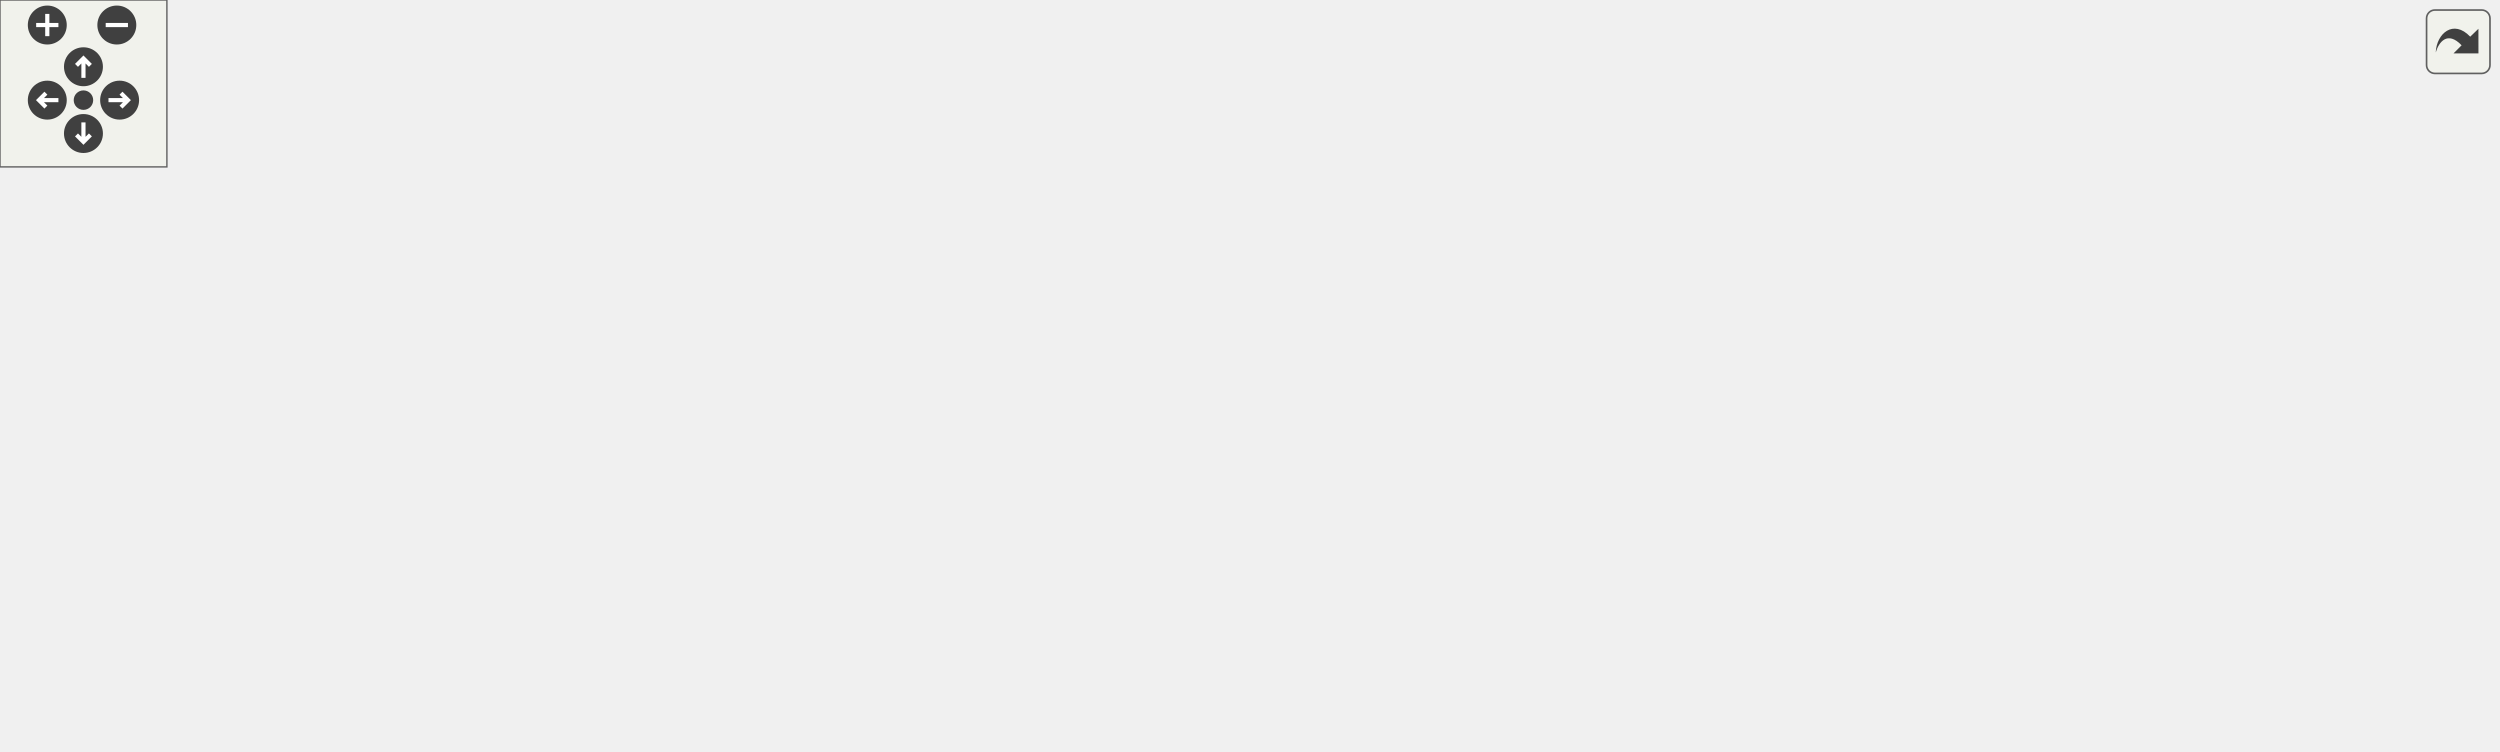
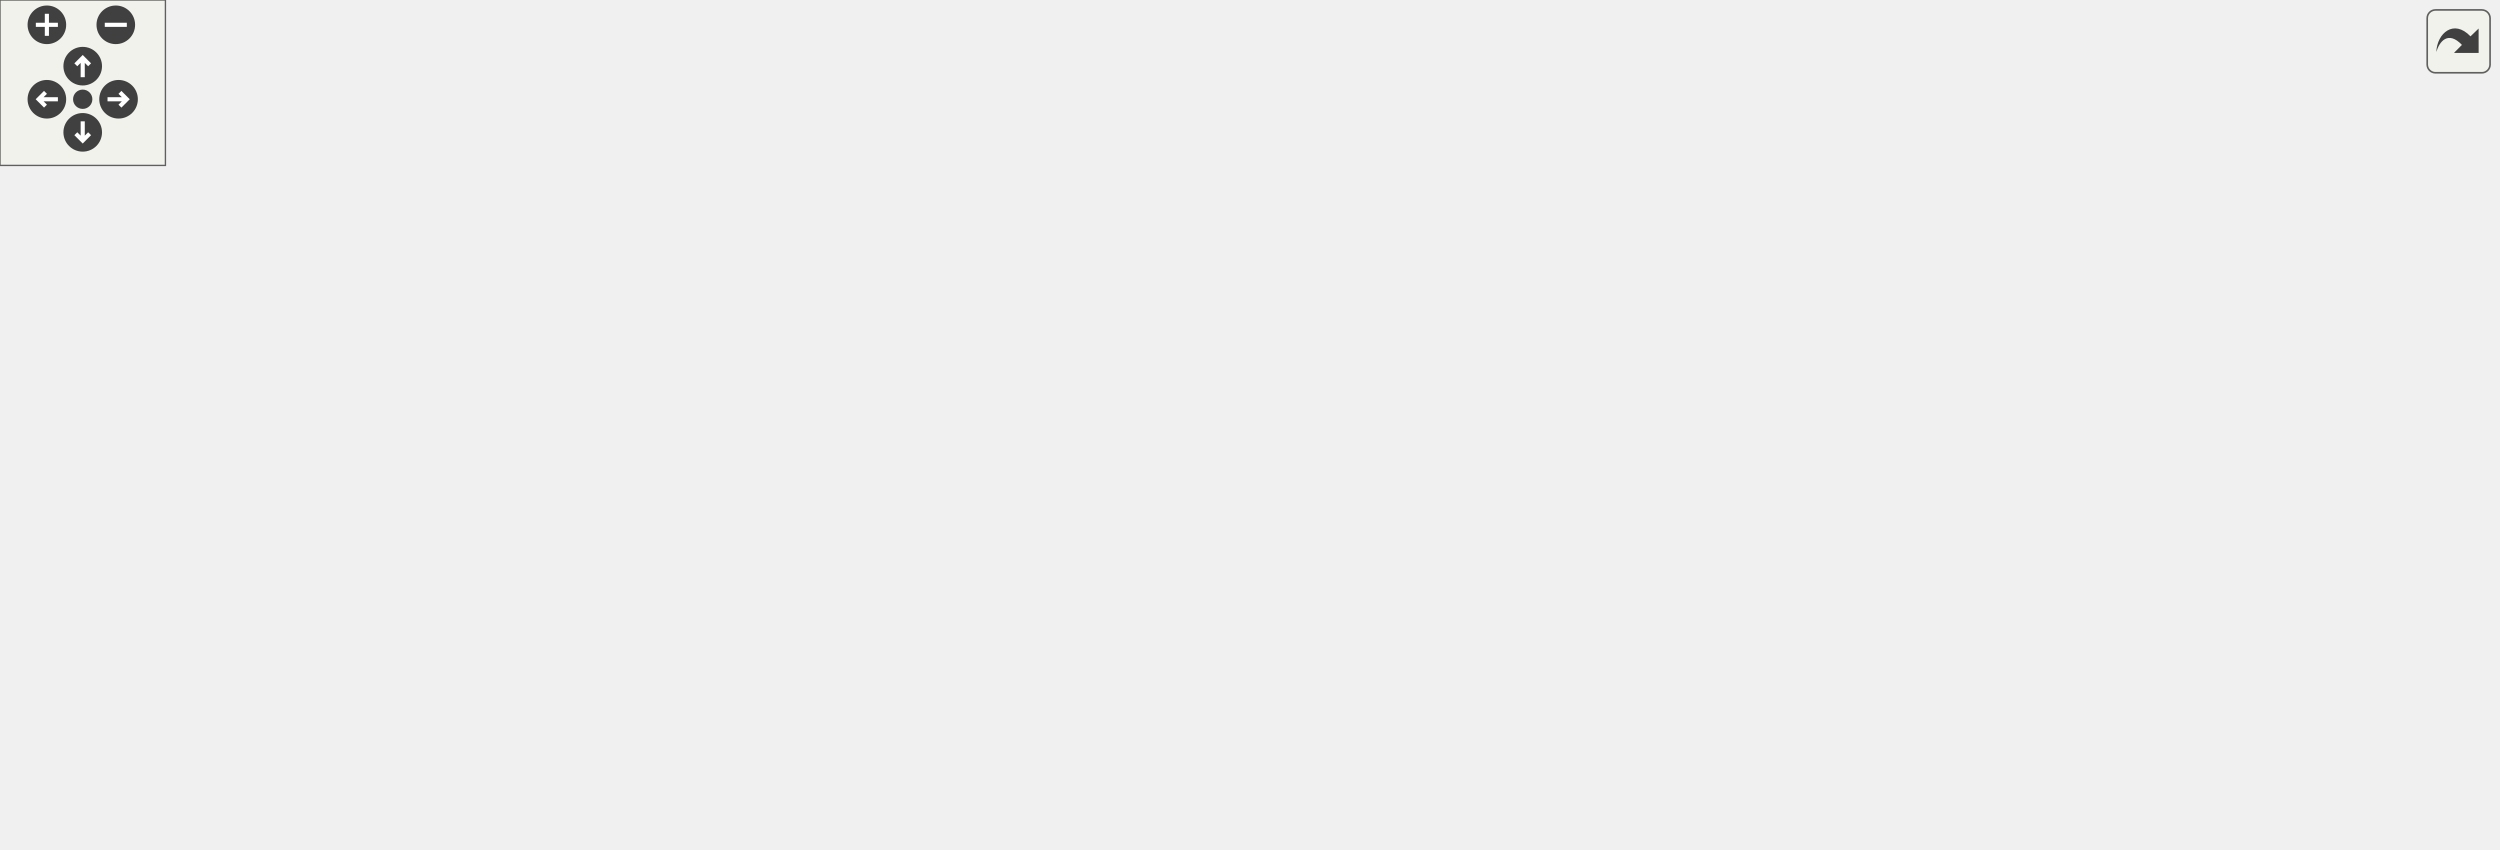
<svg xmlns="http://www.w3.org/2000/svg" xmlns:xlink="http://www.w3.org/1999/xlink" id="main" version="1.1" xml:space="preserve">
  <style type="text/css">
.edge:hover path { stroke: red; }
.edge:hover polygon { stroke: red; fill: red; }
</style>
  <defs>
    <circle id="rim" cx="0" cy="0" r="7" />
    <circle id="rim2" cx="0" cy="0" r="3.5" />
    <g id="zoomPlus">
      <use xlink:href="#rim" fill="#404040">
        <set attributeName="fill" to="#808080" begin="zoomplus.mouseover" end="zoomplus.mouseout" />
      </use>
      <path d="M-4,0h8M0,-4v8" fill="none" stroke="white" stroke-width="1.5" pointer-events="none" />
    </g>
    <g id="zoomMin">
      <use xlink:href="#rim" fill="#404040">
        <set attributeName="fill" to="#808080" begin="zoomminus.mouseover" end="zoomminus.mouseout" />
      </use>
      <path d="M-4,0h8" fill="none" stroke="white" stroke-width="1.5" pointer-events="none" />
    </g>
    <g id="dirArrow">
      <path fill="none" stroke="white" stroke-width="1.5" d="M0,-3.0v7 M-2.5,-0.5L0,-3.0L2.5,-0.5" />
    </g>
    <g id="resetDef">
      <use xlink:href="#rim2" fill="#404040">
        <set attributeName="fill" to="#808080" begin="reset.mouseover" end="reset.mouseout" />
      </use>
    </g>
  </defs>
  <svg id="graph" class="graph">
    <g id="viewport">
      <g id="node1" class="node">
-         <polygon fill="#bfbfbf" stroke="black" points="0.5,-133.5 0.5,-152.5 153.5,-152.5 153.5,-133.5 0.5,-133.5" />
-         <text text-anchor="middle" x="77" y="-140.5" font-family="Helvetica,sans-Serif" font-size="10.00">MUTATOR_HOOKFUNCTION</text>
+         <polygon fill="#bfbfbf" stroke="black" points="0.5,-171.5 0.5,-190.5 153.5,-190.5 153.5,-171.5 0.5,-171.5" />
+         <text text-anchor="middle" x="77" y="-178.5" font-family="Helvetica,sans-Serif" font-size="10.00">MUTATOR_HOOKFUNCTION</text>
      </g>
      <g id="node2" class="node">
        <g id="a_node2">
          <a xlink:href="../../d4/d0c/csprogsdefs_8qc.html#acbb54a239d76062465dccbc6a6c6e464" target="_top" xlink:title="entity">
-             <polygon fill="none" stroke="black" points="393.5,-190.5 393.5,-209.5 434.5,-209.5 434.5,-190.5 393.5,-190.5" />
-             <text text-anchor="middle" x="414" y="-197.5" font-family="Helvetica,sans-Serif" font-size="10.00">entity</text>
+             <polygon fill="none" stroke="black" points="397.5,-228.5 397.5,-247.5 438.5,-247.5 438.5,-228.5 397.5,-228.5" />
+             <text text-anchor="middle" x="418" y="-235.5" font-family="Helvetica,sans-Serif" font-size="10.00">entity</text>
          </a>
        </g>
      </g>
      <g id="edge1" class="edge">
-         <path fill="none" stroke="midnightblue" d="M100.712,-152.525C123.024,-161.443 158.244,-174.363 190,-181 258.196,-195.254 340.26,-198.862 383.31,-199.744" />
-         <polygon fill="midnightblue" stroke="midnightblue" points="383.324,-203.245 393.382,-199.914 383.442,-196.246 383.324,-203.245" />
+         <path fill="none" stroke="midnightblue" d="M100.71,-190.535C123.02,-199.461 158.239,-212.386 190,-219 259.6,-233.493 343.386,-237.001 387.115,-237.805" />
+         <polygon fill="midnightblue" stroke="midnightblue" points="387.286,-241.307 397.336,-237.956 387.389,-234.308 387.286,-241.307" />
      </g>
      <g id="node3" class="node">
        <g id="a_node3">
          <a xlink:href="../../d8/de2/menudefs_8qc.html#aa156cc8dd51c39572de799ab8a0dd8d0" target="_top" xlink:title="randomvec">
-             <polygon fill="none" stroke="black" points="218.5,-152.5 218.5,-171.5 283.5,-171.5 283.5,-152.5 218.5,-152.5" />
-             <text text-anchor="middle" x="251" y="-159.5" font-family="Helvetica,sans-Serif" font-size="10.00">randomvec</text>
+             <polygon fill="none" stroke="black" points="218.5,-190.5 218.5,-209.5 283.5,-209.5 283.5,-190.5 218.5,-190.5" />
+             <text text-anchor="middle" x="251" y="-197.5" font-family="Helvetica,sans-Serif" font-size="10.00">randomvec</text>
          </a>
        </g>
      </g>
      <g id="edge2" class="edge">
-         <path fill="none" stroke="midnightblue" d="M153.692,-151.361C172.323,-153.419 191.609,-155.55 207.984,-157.359" />
-         <polygon fill="midnightblue" stroke="midnightblue" points="207.964,-160.878 218.288,-158.497 208.733,-153.92 207.964,-160.878" />
+         <path fill="none" stroke="midnightblue" d="M153.692,-189.361C172.323,-191.419 191.609,-193.55 207.984,-195.359" />
+         <polygon fill="midnightblue" stroke="midnightblue" points="207.964,-198.878 218.288,-196.497 208.733,-191.92 207.964,-198.878" />
      </g>
      <g id="node4" class="node">
        <g id="a_node4">
          <a xlink:href="../../df/d64/throwing_8qc.html#a778182823de27a000b41c8d47963036d" target="_top" xlink:title="W_IsWeaponThrowable">
-             <polygon fill="none" stroke="black" points="190.5,-114.5 190.5,-133.5 311.5,-133.5 311.5,-114.5 190.5,-114.5" />
-             <text text-anchor="middle" x="251" y="-121.5" font-family="Helvetica,sans-Serif" font-size="10.00">W_IsWeaponThrowable</text>
+             <polygon fill="none" stroke="black" points="190.5,-152.5 190.5,-171.5 311.5,-171.5 311.5,-152.5 190.5,-152.5" />
+             <text text-anchor="middle" x="251" y="-159.5" font-family="Helvetica,sans-Serif" font-size="10.00">W_IsWeaponThrowable</text>
          </a>
        </g>
      </g>
      <g id="edge3" class="edge">
-         <path fill="none" stroke="midnightblue" d="M153.692,-134.639C162.502,-133.665 171.458,-132.676 180.184,-131.712" />
-         <polygon fill="midnightblue" stroke="midnightblue" points="180.744,-135.172 190.299,-130.595 179.975,-128.214 180.744,-135.172" />
+         <path fill="none" stroke="midnightblue" d="M153.692,-172.639C162.502,-171.665 171.458,-170.676 180.184,-169.712" />
+         <polygon fill="midnightblue" stroke="midnightblue" points="180.744,-173.172 190.299,-168.595 179.975,-166.214 180.744,-173.172" />
      </g>
      <g id="node5" class="node">
        <g id="a_node5">
          <a xlink:href="../../df/d64/throwing_8qc.html#a3a83102430c0c61efd16d46333790dd4" target="_top" xlink:title="W_ThrowNewWeapon">
-             <polygon fill="none" stroke="black" points="193.5,-76.5 193.5,-95.5 308.5,-95.5 308.5,-76.5 193.5,-76.5" />
-             <text text-anchor="middle" x="251" y="-83.5" font-family="Helvetica,sans-Serif" font-size="10.00">W_ThrowNewWeapon</text>
+             <polygon fill="none" stroke="black" points="193.5,-114.5 193.5,-133.5 308.5,-133.5 308.5,-114.5 193.5,-114.5" />
+             <text text-anchor="middle" x="251" y="-121.5" font-family="Helvetica,sans-Serif" font-size="10.00">W_ThrowNewWeapon</text>
          </a>
        </g>
      </g>
      <g id="edge4" class="edge">
-         <path fill="none" stroke="midnightblue" d="M105.564,-133.473C128.202,-125.691 161.124,-114.47 190,-105 196.418,-102.895 203.234,-100.699 209.883,-98.579" />
-         <polygon fill="midnightblue" stroke="midnightblue" points="210.966,-101.907 219.438,-95.546 208.847,-95.236 210.966,-101.907" />
+         <path fill="none" stroke="midnightblue" d="M105.564,-171.473C128.202,-163.691 161.124,-152.47 190,-143 196.418,-140.895 203.234,-138.699 209.883,-136.579" />
+         <polygon fill="midnightblue" stroke="midnightblue" points="210.966,-139.907 219.438,-133.546 208.847,-133.236 210.966,-139.907" />
      </g>
      <g id="edge5" class="edge">
-         <path fill="none" stroke="midnightblue" d="M296.814,-95.574C302.315,-98.032 307.555,-101.12 312,-105 340.16,-129.576 319.568,-156.739 348,-181 357.823,-189.381 371.181,-194.068 383.233,-196.688" />
-         <polygon fill="midnightblue" stroke="midnightblue" points="382.906,-200.185 393.366,-198.499 384.138,-193.294 382.906,-200.185" />
+         <path fill="none" stroke="midnightblue" d="M296.814,-133.574C302.315,-136.032 307.555,-139.12 312,-143 340.16,-167.576 319.379,-194.963 348,-219 358.961,-228.206 374.03,-232.974 387.29,-235.434" />
+         <polygon fill="midnightblue" stroke="midnightblue" points="387.015,-238.932 397.424,-236.953 388.053,-232.009 387.015,-238.932" />
      </g>
      <g id="node6" class="node">
        <g id="a_node6">
-           <a xlink:href="../../d5/de0/weaponsystem_8qc.html#a247df313dc346cd128c991a289157b06" target="_top" xlink:title="W_DropEvent">
-             <polygon fill="none" stroke="black" points="375,-152.5 375,-171.5 453,-171.5 453,-152.5 375,-152.5" />
-             <text text-anchor="middle" x="414" y="-159.5" font-family="Helvetica,sans-Serif" font-size="10.00">W_DropEvent</text>
+           <a xlink:href="../../db/d15/api_8qh.html#a7ee208dfaf077cf2c6ef10818b975fd9" target="_top" xlink:title="navigation_dynamicgoal_init">
+             <polygon fill="none" stroke="black" points="348.5,-190.5 348.5,-209.5 487.5,-209.5 487.5,-190.5 348.5,-190.5" />
+             <text text-anchor="middle" x="418" y="-197.5" font-family="Helvetica,sans-Serif" font-size="10.00">navigation_dynamicgoal_init</text>
          </a>
        </g>
      </g>
      <g id="edge6" class="edge">
-         <path fill="none" stroke="midnightblue" d="M291.992,-95.537C298.94,-98.055 305.888,-101.172 312,-105 331.717,-117.349 328.147,-130.872 348,-143 353.333,-146.258 359.254,-148.982 365.288,-151.254" />
-         <polygon fill="midnightblue" stroke="midnightblue" points="364.203,-154.581 374.797,-154.463 366.441,-147.949 364.203,-154.581" />
+         <path fill="none" stroke="midnightblue" d="M291.992,-133.537C298.94,-136.055 305.888,-139.172 312,-143 331.717,-155.349 328.053,-169.028 348,-181 351.596,-183.158 355.442,-185.077 359.412,-186.783" />
+         <polygon fill="midnightblue" stroke="midnightblue" points="358.244,-190.084 368.835,-190.388 360.746,-183.546 358.244,-190.084" />
      </g>
      <g id="node7" class="node">
        <g id="a_node7">
-           <a xlink:href="../../d5/d26/server_2defs_8qh.html#a60096e5c98b3b608470b6130fce0b405" target="_top" xlink:title="weapon_defaultspawnfunc">
-             <polygon fill="none" stroke="black" points="348,-114.5 348,-133.5 480,-133.5 480,-114.5 348,-114.5" />
-             <text text-anchor="middle" x="414" y="-121.5" font-family="Helvetica,sans-Serif" font-size="10.00">weapon_defaultspawnfunc</text>
+           <a xlink:href="../../d5/de0/weaponsystem_8qc.html#a247df313dc346cd128c991a289157b06" target="_top" xlink:title="W_DropEvent">
+             <polygon fill="none" stroke="black" points="379,-152.5 379,-171.5 457,-171.5 457,-152.5 379,-152.5" />
+             <text text-anchor="middle" x="418" y="-159.5" font-family="Helvetica,sans-Serif" font-size="10.00">W_DropEvent</text>
          </a>
        </g>
      </g>
      <g id="edge7" class="edge">
-         <path fill="none" stroke="midnightblue" d="M292.627,-95.589C313.968,-100.626 340.312,-106.844 362.908,-112.177" />
-         <polygon fill="midnightblue" stroke="midnightblue" points="362.128,-115.589 372.665,-114.48 363.736,-108.776 362.128,-115.589" />
+         <path fill="none" stroke="midnightblue" d="M293.636,-133.589C316.525,-138.86 345.028,-145.425 368.868,-150.915" />
+         <polygon fill="midnightblue" stroke="midnightblue" points="368.239,-154.362 378.77,-153.195 369.811,-147.54 368.239,-154.362" />
      </g>
      <g id="node8" class="node">
        <g id="a_node8">
+           <a xlink:href="../../d5/d26/server_2defs_8qh.html#a60096e5c98b3b608470b6130fce0b405" target="_top" xlink:title="weapon_defaultspawnfunc">
+             <polygon fill="none" stroke="black" points="352,-114.5 352,-133.5 484,-133.5 484,-114.5 352,-114.5" />
+             <text text-anchor="middle" x="418" y="-121.5" font-family="Helvetica,sans-Serif" font-size="10.00">weapon_defaultspawnfunc</text>
+           </a>
+         </g>
+       </g>
+       <g id="edge8" class="edge">
+         <path fill="none" stroke="midnightblue" d="M308.784,-124C319.418,-124 330.686,-124 341.777,-124" />
+         <polygon fill="midnightblue" stroke="midnightblue" points="341.889,-127.5 351.889,-124 341.889,-120.5 341.889,-127.5" />
+       </g>
+       <g id="node9" class="node">
+         <g id="a_node9">
          <a xlink:href="../../df/d64/throwing_8qc.html#a4f3e2059bf4df2dedf5cce1c3e2350fa" target="_top" xlink:title="thrown_wep_think">
-             <polygon fill="none" stroke="black" points="366.5,-76.5 366.5,-95.5 461.5,-95.5 461.5,-76.5 366.5,-76.5" />
-             <text text-anchor="middle" x="414" y="-83.5" font-family="Helvetica,sans-Serif" font-size="10.00">thrown_wep_think</text>
-           </a>
-         </g>
-       </g>
-       <g id="edge8" class="edge">
-         <path fill="none" stroke="midnightblue" d="M308.763,-86C324.063,-86 340.619,-86 355.936,-86" />
-         <polygon fill="midnightblue" stroke="midnightblue" points="356.311,-89.5 366.311,-86 356.31,-82.5 356.311,-89.5" />
+             <polygon fill="none" stroke="black" points="370.5,-76.5 370.5,-95.5 465.5,-95.5 465.5,-76.5 370.5,-76.5" />
+             <text text-anchor="middle" x="418" y="-83.5" font-family="Helvetica,sans-Serif" font-size="10.00">thrown_wep_think</text>
+           </a>
+         </g>
+       </g>
+       <g id="edge9" class="edge">
+         <path fill="none" stroke="midnightblue" d="M293.636,-114.411C315.508,-109.374 342.506,-103.156 365.664,-97.823" />
+         <polygon fill="midnightblue" stroke="midnightblue" points="366.704,-101.175 375.663,-95.52 365.133,-94.354 366.704,-101.175" />
+       </g>
+       <g id="node13" class="node">
+         <g id="a_node13">
+           <a xlink:href="../../d8/de2/menudefs_8qc.html#ab2ad6bdb33b4334fec83db0418cf72df" target="_top" xlink:title="min">
+             <polygon fill="none" stroke="black" points="402,-38.5 402,-57.5 434,-57.5 434,-38.5 402,-38.5" />
+             <text text-anchor="middle" x="418" y="-45.5" font-family="Helvetica,sans-Serif" font-size="10.00">min</text>
+           </a>
+         </g>
+       </g>
+       <g id="edge15" class="edge">
+         <path fill="none" stroke="midnightblue" d="M265.376,-114.48C283.387,-102.04 316.787,-80.28 348,-67 362.074,-61.012 378.566,-56.39 391.897,-53.204" />
+         <polygon fill="midnightblue" stroke="midnightblue" points="392.825,-56.583 401.804,-50.959 391.278,-49.756 392.825,-56.583" />
+       </g>
+       <g id="node14" class="node">
+         <g id="a_node14">
+           <a xlink:href="../../d8/de2/menudefs_8qc.html#a40f6c65c8bbcfa51df783f2809a2502b" target="_top" xlink:title="substring">
+             <polygon fill="none" stroke="black" points="390,-0.5 390,-19.5 446,-19.5 446,-0.5 390,-0.5" />
+             <text text-anchor="middle" x="418" y="-7.5" font-family="Helvetica,sans-Serif" font-size="10.00">substring</text>
+           </a>
+         </g>
+       </g>
+       <g id="edge16" class="edge">
+         <path fill="none" stroke="midnightblue" d="M259.013,-114.289C273.438,-95.031 308.422,-51.895 348,-29 357.699,-23.39 369.127,-19.374 379.862,-16.526" />
+         <polygon fill="midnightblue" stroke="midnightblue" points="380.949,-19.865 389.864,-14.139 379.324,-13.056 380.949,-19.865" />
+       </g>
+       <g id="node10" class="node">
+         <g id="a_node10">
+           <a xlink:href="../../d2/dc2/subs_8qc.html#aaee12b410e85192641c50f8eeeef532f" target="_top" xlink:title="SUB_SetFade">
+             <polygon fill="none" stroke="black" points="524,-95.5 524,-114.5 604,-114.5 604,-95.5 524,-95.5" />
+             <text text-anchor="middle" x="564" y="-102.5" font-family="Helvetica,sans-Serif" font-size="10.00">SUB_SetFade</text>
+           </a>
+         </g>
+       </g>
+       <g id="edge10" class="edge">
+         <path fill="none" stroke="midnightblue" d="M465.753,-92.169C481.112,-94.195 498.227,-96.454 513.765,-98.504" />
+         <polygon fill="midnightblue" stroke="midnightblue" points="513.342,-101.978 523.714,-99.816 514.258,-95.038 513.342,-101.978" />
      </g>
      <g id="node12" class="node">
        <g id="a_node12">
-           <a xlink:href="../../d8/de2/menudefs_8qc.html#ab2ad6bdb33b4334fec83db0418cf72df" target="_top" xlink:title="min">
-             <polygon fill="none" stroke="black" points="398,-38.5 398,-57.5 430,-57.5 430,-38.5 398,-38.5" />
-             <text text-anchor="middle" x="414" y="-45.5" font-family="Helvetica,sans-Serif" font-size="10.00">min</text>
+           <a xlink:href="../../d2/dc2/subs_8qc.html#ad0806fe42eadae7a1a7a48660cbbd755" target="_top" xlink:title="SUB_VanishOrRemove">
+             <polygon fill="none" stroke="black" points="786,-76.5 786,-95.5 906,-95.5 906,-76.5 786,-76.5" />
+             <text text-anchor="middle" x="846" y="-83.5" font-family="Helvetica,sans-Serif" font-size="10.00">SUB_VanishOrRemove</text>
          </a>
        </g>
      </g>
      <g id="edge14" class="edge">
-         <path fill="none" stroke="midnightblue" d="M292.627,-76.411C322.623,-69.331 362.5,-59.919 387.965,-53.909" />
-         <polygon fill="midnightblue" stroke="midnightblue" points="388.997,-57.261 397.926,-51.558 387.389,-50.449 388.997,-57.261" />
-       </g>
-       <g id="node13" class="node">
-         <g id="a_node13">
-           <a xlink:href="../../d8/de2/menudefs_8qc.html#a40f6c65c8bbcfa51df783f2809a2502b" target="_top" xlink:title="substring">
-             <polygon fill="none" stroke="black" points="386,-0.5 386,-19.5 442,-19.5 442,-0.5 386,-0.5" />
-             <text text-anchor="middle" x="414" y="-7.5" font-family="Helvetica,sans-Serif" font-size="10.00">substring</text>
-           </a>
-         </g>
-       </g>
-       <g id="edge15" class="edge">
-         <path fill="none" stroke="midnightblue" d="M265.719,-76.341C283.836,-63.947 317.07,-42.447 348,-29 356.868,-25.145 366.748,-21.805 376.073,-19.048" />
-         <polygon fill="midnightblue" stroke="midnightblue" points="377.219,-22.362 385.901,-16.289 375.327,-15.623 377.219,-22.362" />
-       </g>
-       <g id="node9" class="node">
-         <g id="a_node9">
-           <a xlink:href="../../d2/dc2/subs_8qc.html#aaee12b410e85192641c50f8eeeef532f" target="_top" xlink:title="SUB_SetFade">
-             <polygon fill="none" stroke="black" points="516,-95.5 516,-114.5 596,-114.5 596,-95.5 516,-95.5" />
-             <text text-anchor="middle" x="556" y="-102.5" font-family="Helvetica,sans-Serif" font-size="10.00">SUB_SetFade</text>
-           </a>
-         </g>
-       </g>
-       <g id="edge9" class="edge">
-         <path fill="none" stroke="midnightblue" d="M461.618,-92.327C475.7,-94.238 491.207,-96.342 505.472,-98.278" />
-         <polygon fill="midnightblue" stroke="midnightblue" points="505.221,-101.776 515.6,-99.653 506.162,-94.84 505.221,-101.776" />
+         <path fill="none" stroke="midnightblue" d="M465.808,-86C540.863,-86 688.533,-86 775.796,-86" />
+         <polygon fill="midnightblue" stroke="midnightblue" points="775.869,-89.5 785.869,-86 775.869,-82.5 775.869,-89.5" />
      </g>
      <g id="node11" class="node">
        <g id="a_node11">
-           <a xlink:href="../../d2/dc2/subs_8qc.html#ad0806fe42eadae7a1a7a48660cbbd755" target="_top" xlink:title="SUB_VanishOrRemove">
-             <polygon fill="none" stroke="black" points="778,-76.5 778,-95.5 898,-95.5 898,-76.5 778,-76.5" />
-             <text text-anchor="middle" x="838" y="-83.5" font-family="Helvetica,sans-Serif" font-size="10.00">SUB_VanishOrRemove</text>
-           </a>
-         </g>
+           <a xlink:href="../../d2/dc2/subs_8qc.html#a90e45de578dd2a4e3ea4cbc3c20008b1" target="_top" xlink:title="SUB_SetFade_Think">
+             <polygon fill="none" stroke="black" points="640.5,-95.5 640.5,-114.5 749.5,-114.5 749.5,-95.5 640.5,-95.5" />
+             <text text-anchor="middle" x="695" y="-102.5" font-family="Helvetica,sans-Serif" font-size="10.00">SUB_SetFade_Think</text>
+           </a>
+         </g>
+       </g>
+       <g id="edge11" class="edge">
+         <path fill="none" stroke="midnightblue" d="M604.054,-105C612.352,-105 621.318,-105 630.265,-105" />
+         <polygon fill="midnightblue" stroke="midnightblue" points="630.321,-108.5 640.321,-105 630.321,-101.5 630.321,-108.5" />
+       </g>
+       <g id="edge12" class="edge">
+         <path fill="none" stroke="midnightblue" d="M674.963,-114.757C665.216,-123.565 671.895,-133 695,-133 709.802,-133 717.862,-129.128 719.181,-124.029" />
+         <polygon fill="midnightblue" stroke="midnightblue" points="722.313,-122.458 715.037,-114.757 715.922,-125.315 722.313,-122.458" />
      </g>
      <g id="edge13" class="edge">
-         <path fill="none" stroke="midnightblue" d="M461.774,-86C536.01,-86 681.226,-86 767.616,-86" />
-         <polygon fill="midnightblue" stroke="midnightblue" points="767.851,-89.5 777.851,-86 767.851,-82.5 767.851,-89.5" />
-       </g>
-       <g id="node10" class="node">
-         <g id="a_node10">
-           <a xlink:href="../../d2/dc2/subs_8qc.html#a90e45de578dd2a4e3ea4cbc3c20008b1" target="_top" xlink:title="SUB_SetFade_Think">
-             <polygon fill="none" stroke="black" points="632.5,-95.5 632.5,-114.5 741.5,-114.5 741.5,-95.5 632.5,-95.5" />
-             <text text-anchor="middle" x="687" y="-102.5" font-family="Helvetica,sans-Serif" font-size="10.00">SUB_SetFade_Think</text>
-           </a>
-         </g>
-       </g>
-       <g id="edge10" class="edge">
-         <path fill="none" stroke="midnightblue" d="M596.054,-105C604.352,-105 613.318,-105 622.265,-105" />
-         <polygon fill="midnightblue" stroke="midnightblue" points="622.321,-108.5 632.321,-105 622.321,-101.5 622.321,-108.5" />
-       </g>
-       <g id="edge11" class="edge">
-         <path fill="none" stroke="midnightblue" d="M666.963,-114.757C657.216,-123.565 663.895,-133 687,-133 701.802,-133 709.862,-129.128 711.181,-124.029" />
-         <polygon fill="midnightblue" stroke="midnightblue" points="714.313,-122.458 707.037,-114.757 707.922,-125.315 714.313,-122.458" />
-       </g>
-       <g id="edge12" class="edge">
-         <path fill="none" stroke="midnightblue" d="M741.792,-98.141C750.24,-97.063 759.074,-95.937 767.81,-94.823" />
-         <polygon fill="midnightblue" stroke="midnightblue" points="768.514,-98.261 777.991,-93.525 767.628,-91.318 768.514,-98.261" />
+         <path fill="none" stroke="midnightblue" d="M749.792,-98.141C758.24,-97.063 767.074,-95.937 775.81,-94.823" />
+         <polygon fill="midnightblue" stroke="midnightblue" points="776.514,-98.261 785.991,-93.525 775.628,-91.318 776.514,-98.261" />
      </g>
    </g>
  </svg>
  <g id="navigator" transform="translate(0 0)" fill="#404254">
    <rect fill="#f2f5e9" fill-opacity="0.5" stroke="#606060" stroke-width=".5" x="0" y="0" width="60" height="60" />
    <use id="zoomplus" xlink:href="#zoomPlus" x="17" y="9" />
    <use id="zoomminus" xlink:href="#zoomMin" x="42" y="9" />
    <use id="reset" xlink:href="#resetDef" x="30" y="36" />
    <g id="arrowUp" xlink:href="#dirArrow" transform="translate(30 24)">
      <use xlink:href="#rim" fill="#404040">
        <set attributeName="fill" to="#808080" begin="arrowUp.mouseover" end="arrowUp.mouseout" />
      </use>
      <path fill="none" stroke="white" stroke-width="1.5" d="M0,-3.0v7 M-2.5,-0.5L0,-3.0L2.5,-0.5" />
    </g>
    <g id="arrowRight" xlink:href="#dirArrow" transform="rotate(90) translate(36 -43)">
      <use xlink:href="#rim" fill="#404040">
        <set attributeName="fill" to="#808080" begin="arrowRight.mouseover" end="arrowRight.mouseout" />
      </use>
      <path fill="none" stroke="white" stroke-width="1.5" d="M0,-3.0v7 M-2.5,-0.5L0,-3.0L2.5,-0.5" />
    </g>
    <g id="arrowDown" xlink:href="#dirArrow" transform="rotate(180) translate(-30 -48)">
      <use xlink:href="#rim" fill="#404040">
        <set attributeName="fill" to="#808080" begin="arrowDown.mouseover" end="arrowDown.mouseout" />
      </use>
      <path fill="none" stroke="white" stroke-width="1.5" d="M0,-3.0v7 M-2.5,-0.5L0,-3.0L2.5,-0.5" />
    </g>
    <g id="arrowLeft" xlink:href="#dirArrow" transform="rotate(270) translate(-36 17)">
      <use xlink:href="#rim" fill="#404040">
        <set attributeName="fill" to="#808080" begin="arrowLeft.mouseover" end="arrowLeft.mouseout" />
      </use>
      <path fill="none" stroke="white" stroke-width="1.5" d="M0,-3.0v7 M-2.5,-0.5L0,-3.0L2.5,-0.5" />
    </g>
  </g>
  <svg viewBox="0 0 15 15" width="100%" height="30px" preserveAspectRatio="xMaxYMin meet">
    <g id="arrow_out" transform="scale(0.3 0.3)">
      <a xlink:href="sv__pinata_8qc_a47477ead8f571720d6e63b755e962eff_cgraph_org.svg" target="_base">
        <rect id="button" ry="5" rx="5" y="6" x="6" height="38" width="38" fill="#f2f5e9" fill-opacity="0.5" stroke="#606060" stroke-width="1.0" />
        <path id="arrow" d="M 11.5,31.437 C 11.94,20.098 22.043,11.323 32.159,21.979 L 37.069,17.246 C 37.069,17.246 37.088,32 37.088,32 L 22.16,31.978 C 22.16,31.978 26.998,27.14 26.998,27.14 C 18.529,18.264 13.292,25.23 11.5,31.437 z" style="fill:#404040;" />
      </a>
    </g>
  </svg>
</svg>
